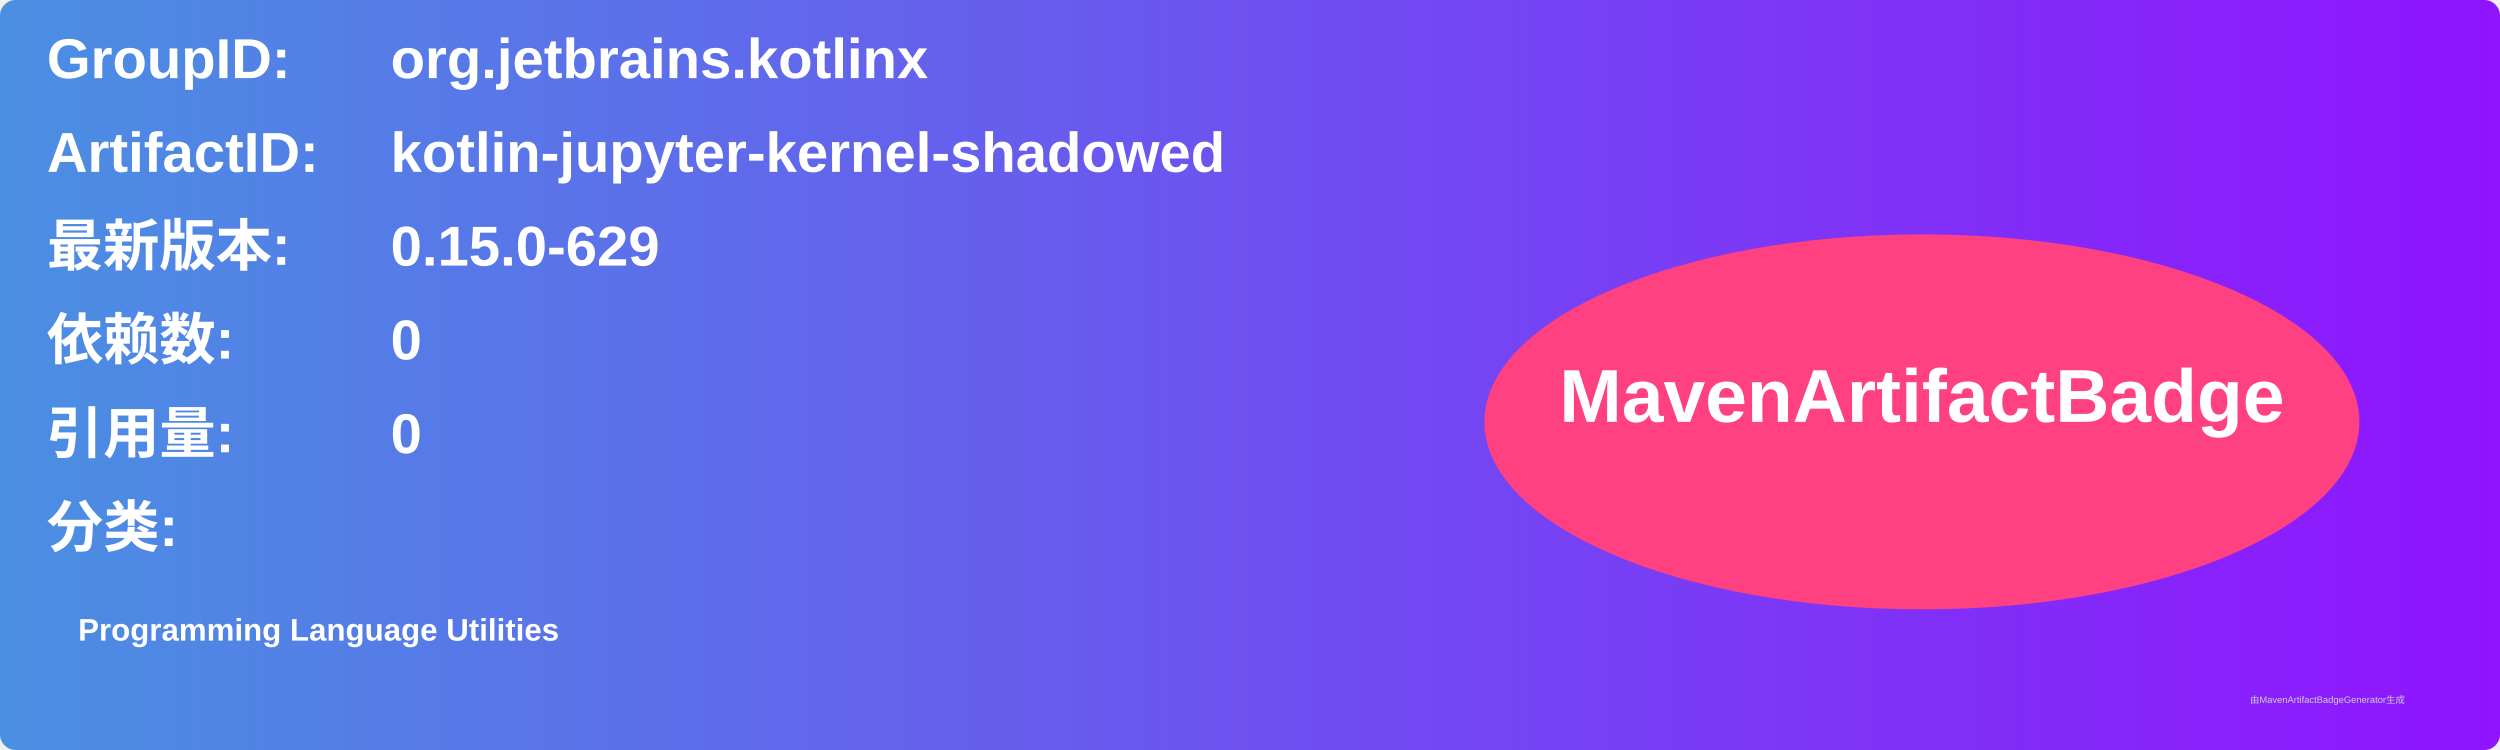
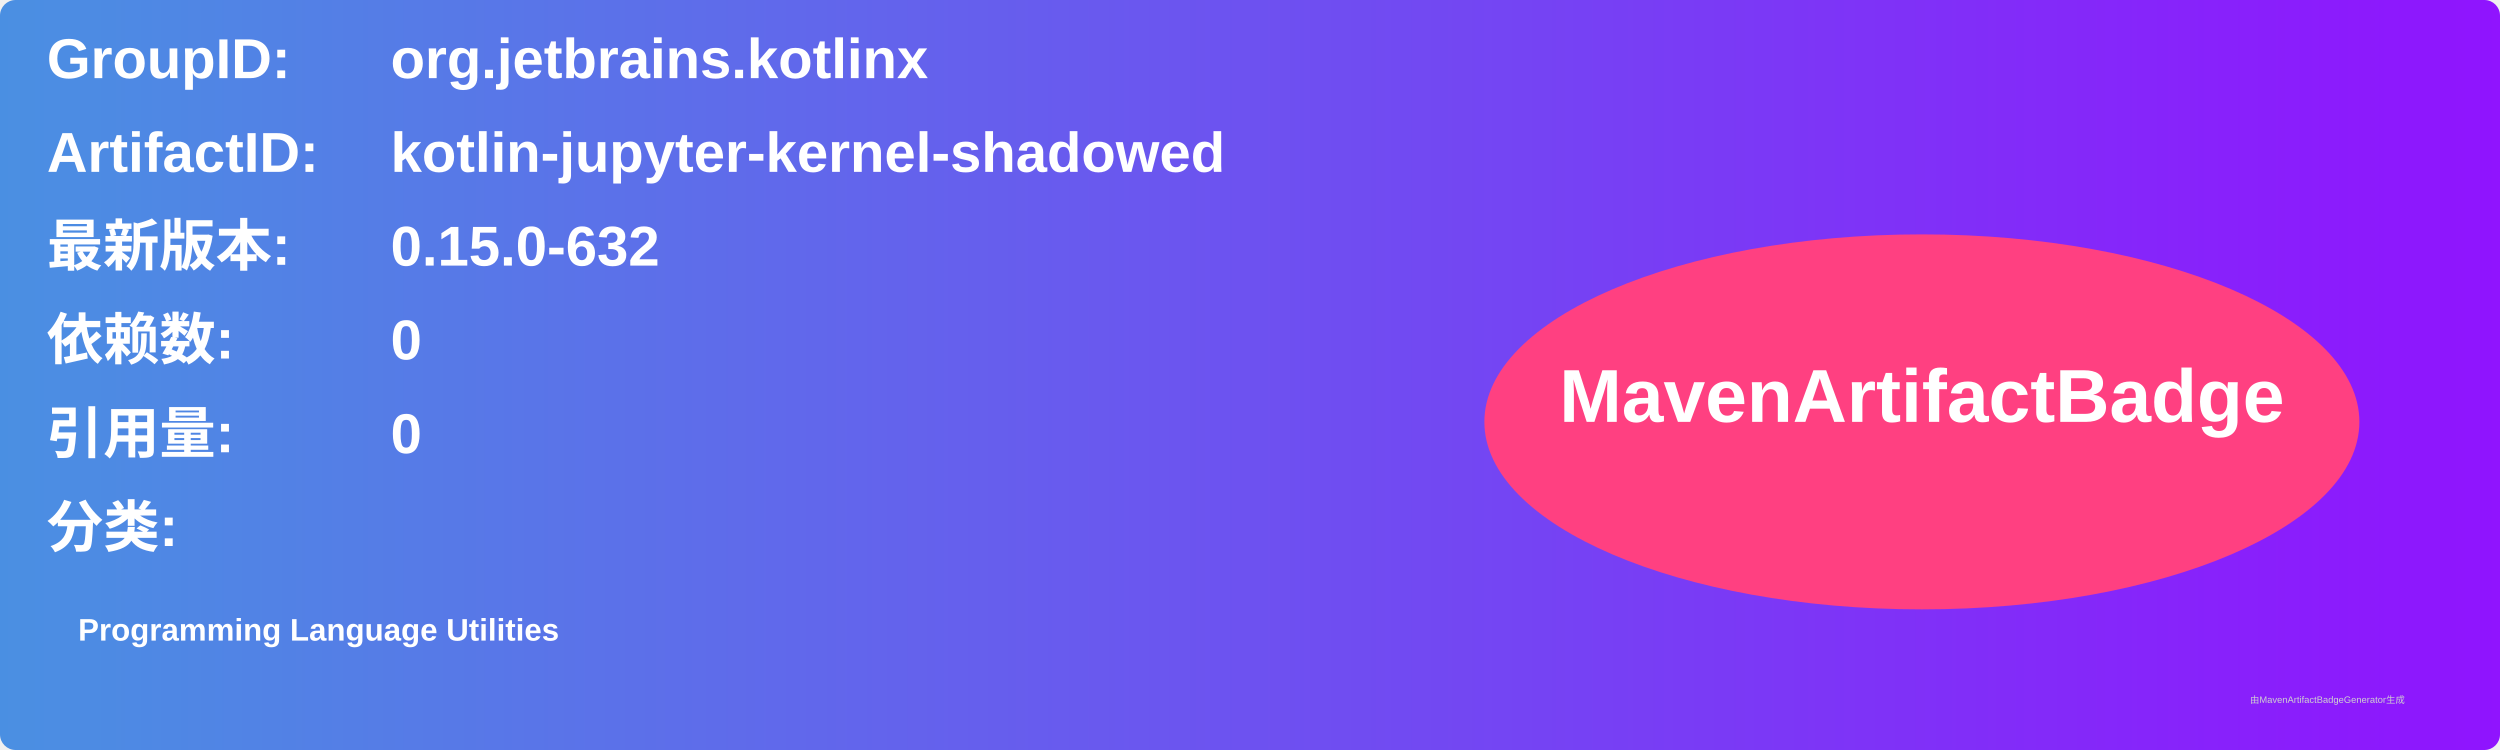
<svg xmlns="http://www.w3.org/2000/svg" width="800" height="240" viewBox="0 0 800 240">
  <linearGradient id="grad" x1="0%" y1="0%" x2="100%" y2="0%">
    <stop offset="0%" stop-color="#4a90e2" />
    <stop offset="100%" stop-color="#9013fe" />
  </linearGradient>
  <rect width="100%" height="100%" rx="5" ry="5" fill="url(#grad)" />
  <g transform="translate(15, 15)">
    <text x="0" y="10" font-family="Arial" font-size="18" fill="white" font-weight="bold" width="260">GroupID:</text>
    <text x="110" y="10" font-family="Arial" font-size="18" fill="white" font-weight="bold" width="460">org.jetbrains.kotlinx</text>
    <text x="0" y="40" font-family="Arial" font-size="18" fill="white" font-weight="bold" width="260">ArtifactID:</text>
    <text x="110" y="40" font-family="Arial" font-size="18" fill="white" font-weight="bold" width="460">kotlin-jupyter-kernel-shadowed</text>
    <text x="0" y="70" font-family="Arial" font-size="18" fill="white" font-weight="bold">最新版本:</text>
    <text x="110" y="70" font-family="Arial" font-size="18" fill="white" font-weight="bold">
-       <tspan font-weight="bold">0.15.0-629</tspan>
+       <tspan font-weight="bold">0.15.0-632</tspan>
    </text>
    <text x="0" y="100" font-family="Arial" font-size="18" fill="white" font-weight="bold">依赖数: </text>
    <text x="110" y="100" font-family="Arial" font-size="18" fill="white">
      <tspan font-weight="bold">0</tspan>
    </text>
    <text x="0" y="130" font-family="Arial" font-size="18" fill="white" font-weight="bold">引用量: </text>
    <text x="110" y="130" font-family="Arial" font-size="18" fill="white">
      <tspan font-weight="bold">0</tspan>
    </text>
    <text x="0" y="160" font-family="Arial" font-size="18" fill="white" font-weight="bold">分类:</text>
    <text x="10" y="190" font-family="Arial" font-size="10" fill="white">
      <tspan font-weight="bold">Programming Language Utilities</tspan>
    </text>
    <ellipse cx="600" cy="120" rx="140" ry="60" fill="#ff4081" />
    <text x="600" y="120" text-anchor="middle" font-family="Arial" font-size="24" fill="white" font-weight="bold">MavenArtifactBadge</text>
  </g>
  <text x="720" y="225" font-family="Arial" font-size="3" fill="#d0d0d0">由MavenArtifactBadgeGenerator生成</text>
</svg>
